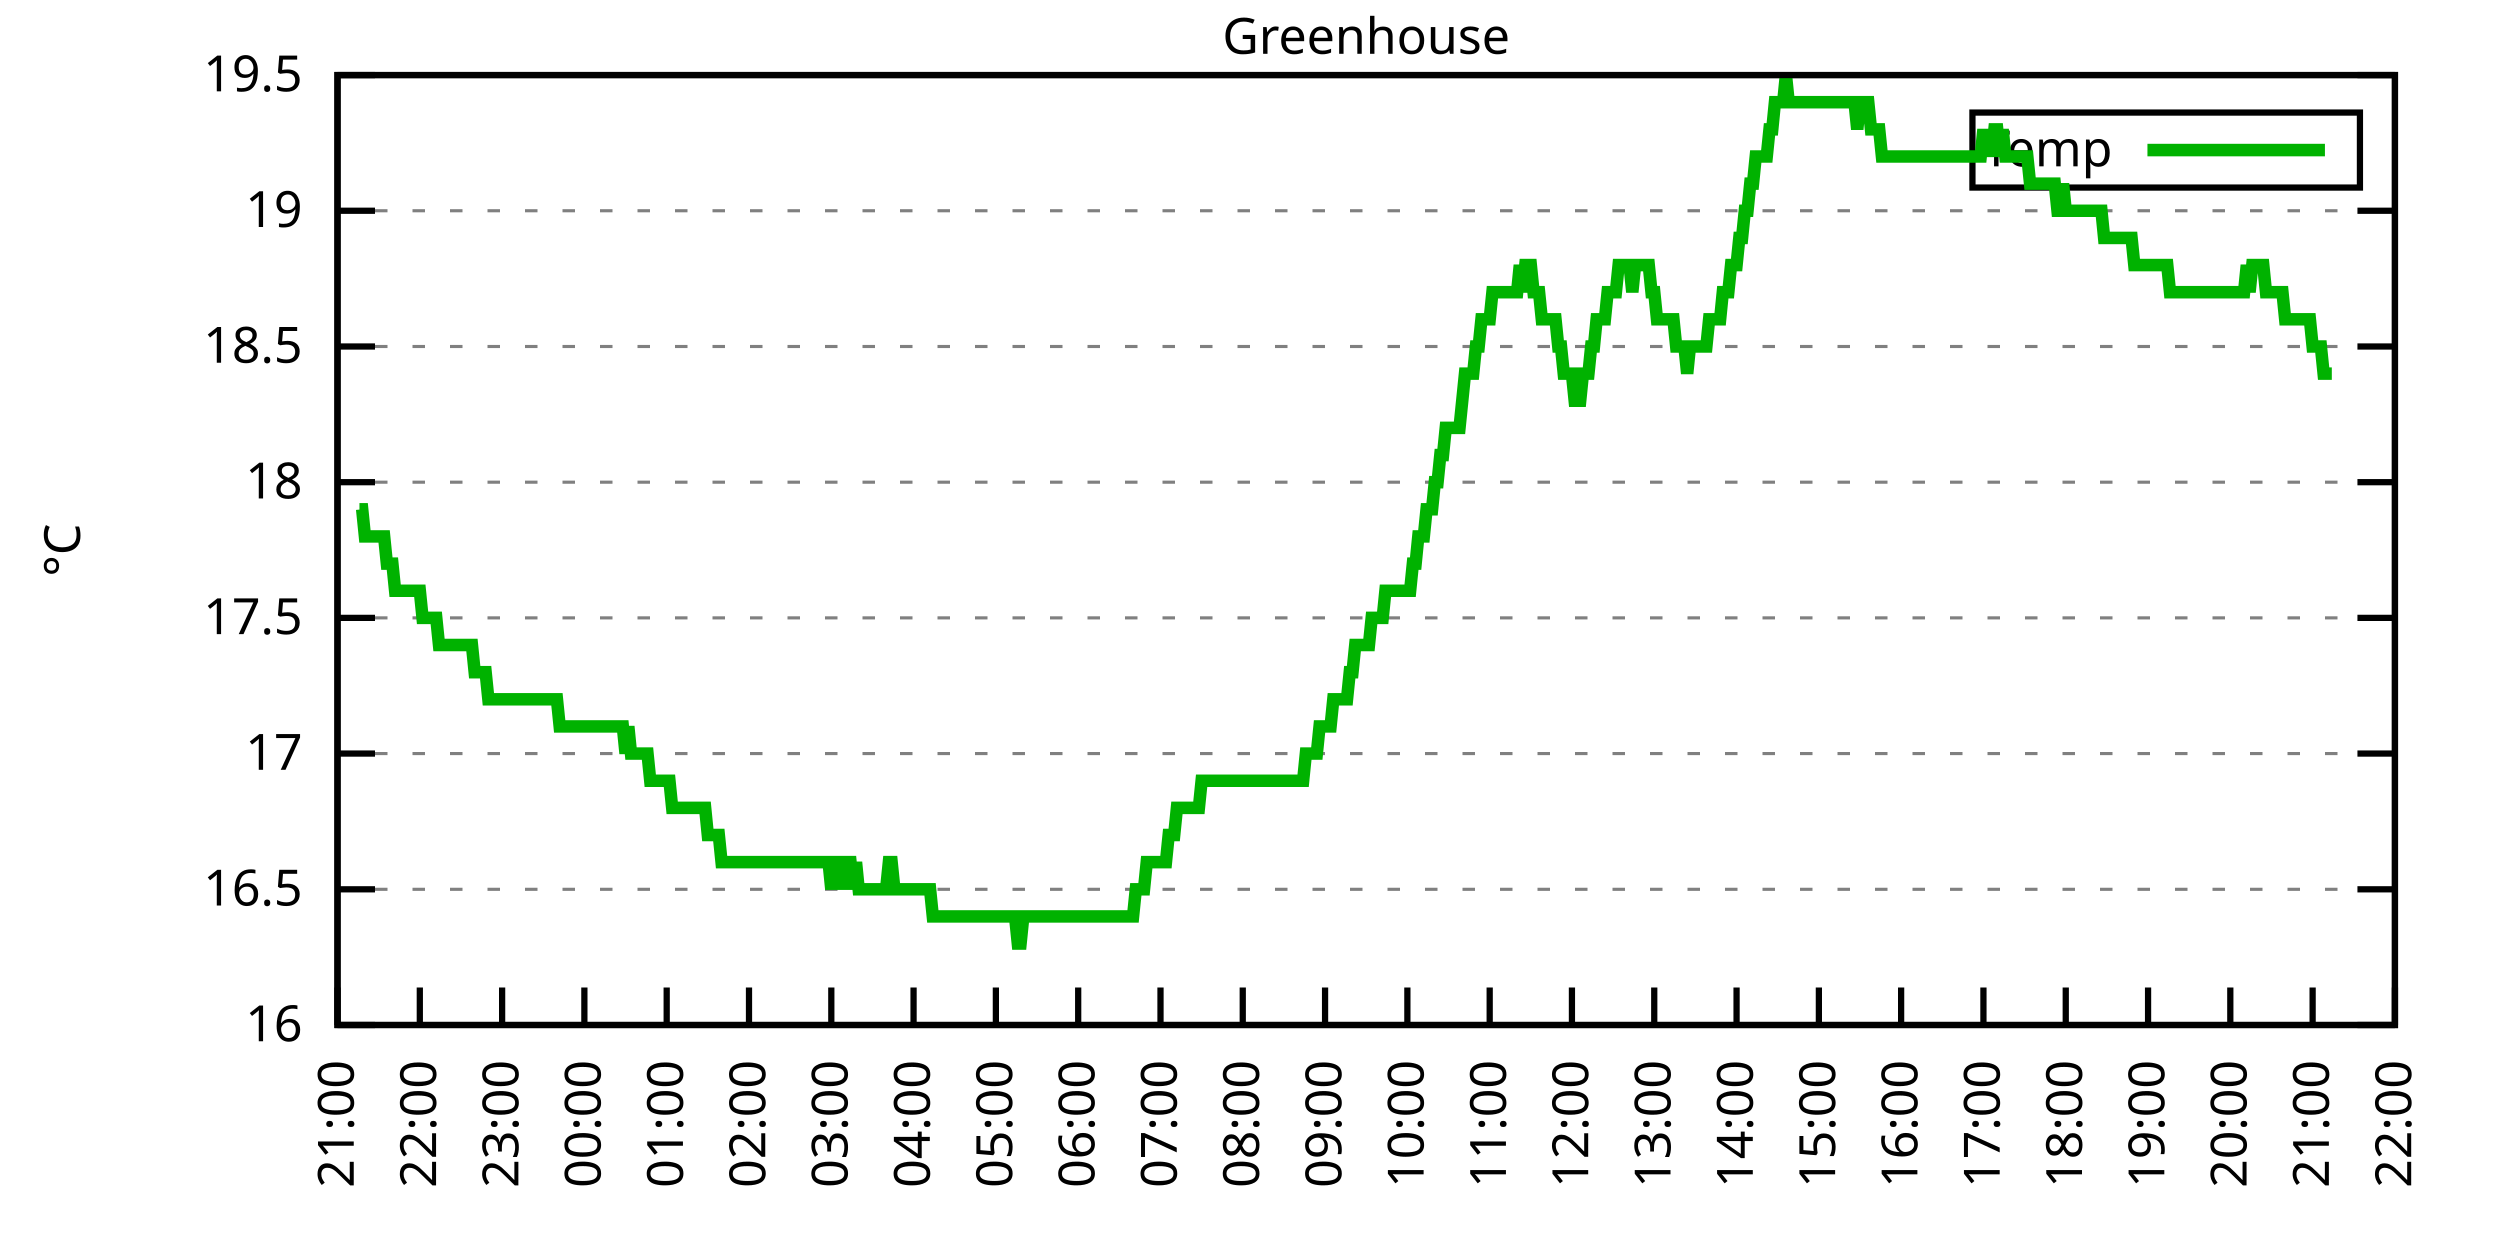
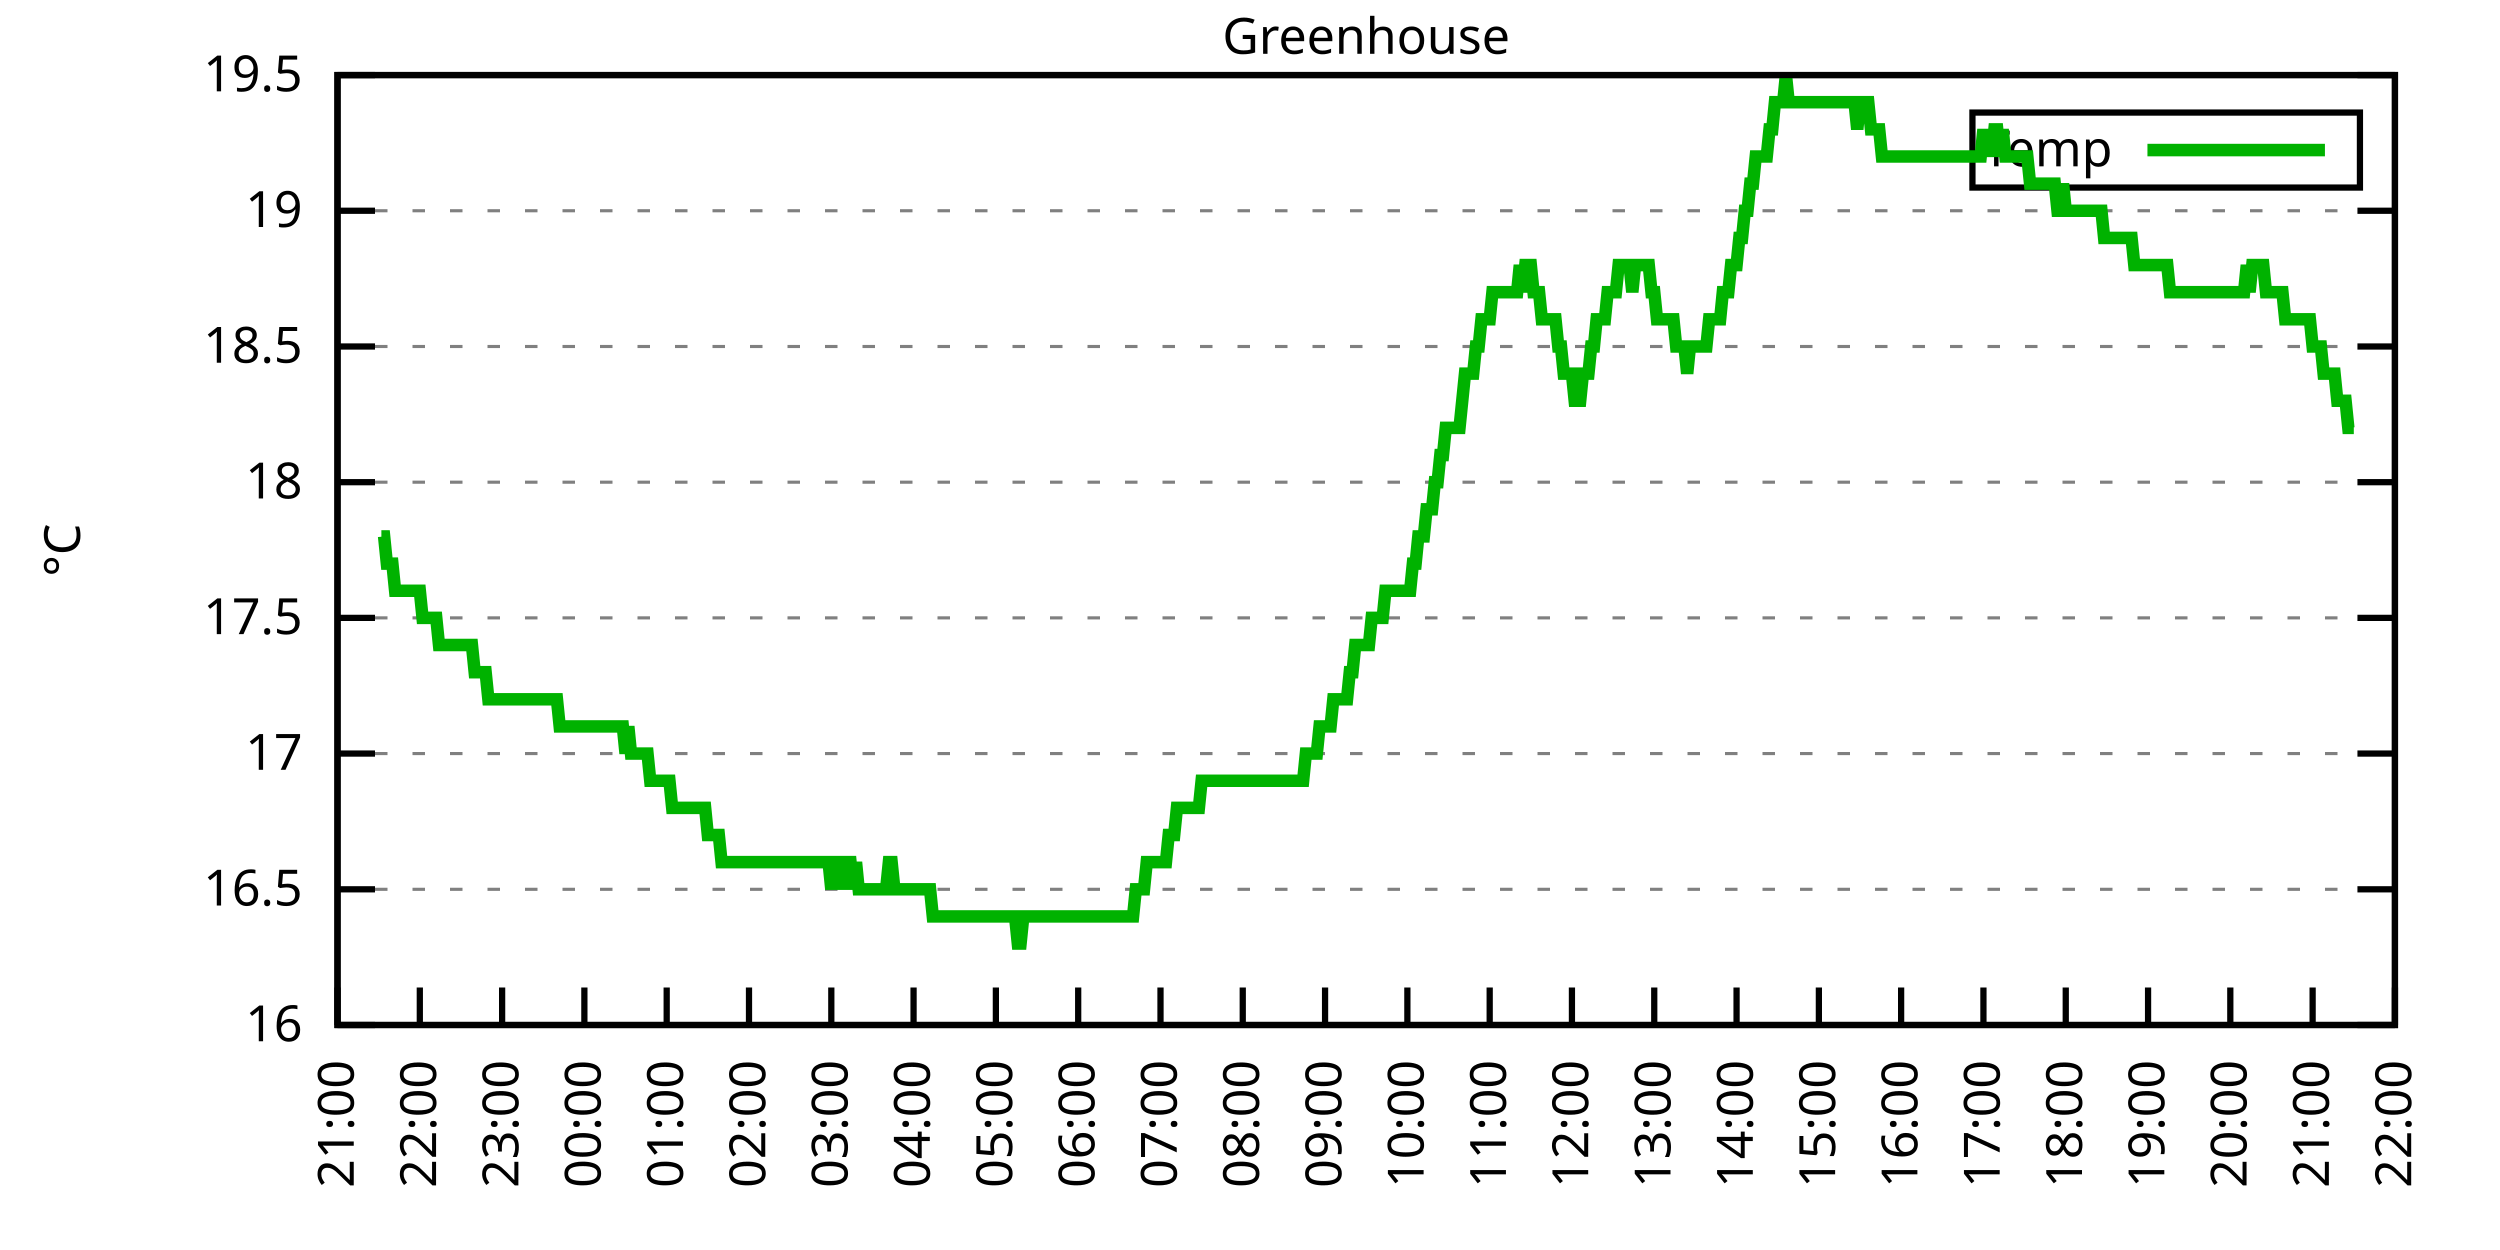
<svg xmlns="http://www.w3.org/2000/svg" xmlns:xlink="http://www.w3.org/1999/xlink" width="400" height="200" viewBox="0 0 400 200">
  <g id="gnuplot_canvas">
    <rect x="0" y="0" width="400" height="200" fill="none" />
    <defs>
      <circle id="gpDot" r="0.5" stroke-width="0.5" stroke="currentColor" />
      <path id="gpPt0" stroke-width="0.333" stroke="currentColor" d="M-1,0 h2 M0,-1 v2" />
      <path id="gpPt1" stroke-width="0.333" stroke="currentColor" d="M-1,-1 L1,1 M1,-1 L-1,1" />
      <path id="gpPt2" stroke-width="0.333" stroke="currentColor" d="M-1,0 L1,0 M0,-1 L0,1 M-1,-1 L1,1 M-1,1 L1,-1" />
      <rect id="gpPt3" stroke-width="0.333" stroke="currentColor" x="-1" y="-1" width="2" height="2" />
      <rect id="gpPt4" stroke-width="0.333" stroke="currentColor" fill="currentColor" x="-1" y="-1" width="2" height="2" />
      <circle id="gpPt5" stroke-width="0.333" stroke="currentColor" cx="0" cy="0" r="1" />
      <use xlink:href="#gpPt5" id="gpPt6" fill="currentColor" stroke="none" />
      <path id="gpPt7" stroke-width="0.333" stroke="currentColor" d="M0,-1.33 L-1.33,0.67 L1.33,0.67 z" />
      <use xlink:href="#gpPt7" id="gpPt8" fill="currentColor" stroke="none" />
      <use xlink:href="#gpPt7" id="gpPt9" stroke="currentColor" transform="rotate(180)" />
      <use xlink:href="#gpPt9" id="gpPt10" fill="currentColor" stroke="none" />
      <use xlink:href="#gpPt3" id="gpPt11" stroke="currentColor" transform="rotate(45)" />
      <use xlink:href="#gpPt11" id="gpPt12" fill="currentColor" stroke="none" />
      <path id="gpPt13" stroke-width="0.333" stroke="currentColor" d="M0,1.330 L1.265,0.411 L0.782,-1.067 L-0.782,-1.076 L-1.265,0.411 z" />
      <use xlink:href="#gpPt13" id="gpPt14" fill="currentColor" stroke="none" />
      <filter id="textbox" filterUnits="objectBoundingBox" x="0" y="0" height="1" width="1">
        <feFlood flood-color="white" flood-opacity="1" result="bgnd" />
        <feComposite in="SourceGraphic" in2="bgnd" operator="atop" />
      </filter>
      <filter id="greybox" filterUnits="objectBoundingBox" x="0" y="0" height="1" width="1">
        <feFlood flood-color="lightgrey" flood-opacity="1" result="grey" />
        <feComposite in="SourceGraphic" in2="grey" operator="atop" />
      </filter>
    </defs>
    <g fill="none" color="white" stroke="currentColor" stroke-width="1.00" stroke-linecap="butt" stroke-linejoin="miter">
</g>
    <g fill="none" color="black" stroke="currentColor" stroke-width="1.00" stroke-linecap="butt" stroke-linejoin="miter">
      <g stroke="none" shape-rendering="crispEdges">
        <polygon fill="rgb(255, 255, 255)" points="54.00,164.00 383.18,164.00 383.18,12.02 54.00,12.02 " />
      </g>
    </g>
    <g fill="none" color="black" stroke="currentColor" stroke-width="1.00" stroke-linecap="butt" stroke-linejoin="miter">
</g>
    <g fill="none" color="black" stroke="black" stroke-width="0.50" stroke-linecap="butt" stroke-linejoin="miter">
</g>
    <g fill="none" color="gray" stroke="currentColor" stroke-width="0.50" stroke-linecap="butt" stroke-linejoin="miter">
      <path stroke="gray" stroke-dasharray="2,4" class="gridline" d="M54.00,164.00 L383.19,164.00  " />
    </g>
    <g fill="none" color="gray" stroke="gray" stroke-width="1.00" stroke-linecap="butt" stroke-linejoin="miter">
</g>
    <g fill="none" color="black" stroke="currentColor" stroke-width="1.00" stroke-linecap="butt" stroke-linejoin="miter">
      <path stroke="black" d="M54.00,164.00 L60.00,164.00 M383.19,164.00 L377.19,164.00  " />
      <g transform="translate(48.40,166.60)" stroke="none" fill="black" font-family="Sans" font-size="8.00" text-anchor="end">
        <text>
          <tspan font-family="Sans"> 16</tspan>
        </text>
      </g>
    </g>
    <g fill="none" color="black" stroke="currentColor" stroke-width="1.00" stroke-linecap="butt" stroke-linejoin="miter">
</g>
    <g fill="none" color="black" stroke="black" stroke-width="0.50" stroke-linecap="butt" stroke-linejoin="miter">
</g>
    <g fill="none" color="gray" stroke="currentColor" stroke-width="0.50" stroke-linecap="butt" stroke-linejoin="miter">
      <path stroke="gray" stroke-dasharray="2,4" class="gridline" d="M54.00,142.29 L383.19,142.29  " />
    </g>
    <g fill="none" color="gray" stroke="gray" stroke-width="1.00" stroke-linecap="butt" stroke-linejoin="miter">
</g>
    <g fill="none" color="black" stroke="currentColor" stroke-width="1.00" stroke-linecap="butt" stroke-linejoin="miter">
      <path stroke="black" d="M54.00,142.29 L60.00,142.29 M383.19,142.29 L377.19,142.29  " />
      <g transform="translate(48.40,144.89)" stroke="none" fill="black" font-family="Sans" font-size="8.00" text-anchor="end">
        <text>
          <tspan font-family="Sans"> 16.5</tspan>
        </text>
      </g>
    </g>
    <g fill="none" color="black" stroke="currentColor" stroke-width="1.00" stroke-linecap="butt" stroke-linejoin="miter">
</g>
    <g fill="none" color="black" stroke="black" stroke-width="0.50" stroke-linecap="butt" stroke-linejoin="miter">
</g>
    <g fill="none" color="gray" stroke="currentColor" stroke-width="0.50" stroke-linecap="butt" stroke-linejoin="miter">
      <path stroke="gray" stroke-dasharray="2,4" class="gridline" d="M54.00,120.57 L383.19,120.57  " />
    </g>
    <g fill="none" color="gray" stroke="gray" stroke-width="1.00" stroke-linecap="butt" stroke-linejoin="miter">
</g>
    <g fill="none" color="black" stroke="currentColor" stroke-width="1.00" stroke-linecap="butt" stroke-linejoin="miter">
      <path stroke="black" d="M54.00,120.57 L60.00,120.57 M383.19,120.57 L377.19,120.57  " />
      <g transform="translate(48.40,123.17)" stroke="none" fill="black" font-family="Sans" font-size="8.00" text-anchor="end">
        <text>
          <tspan font-family="Sans"> 17</tspan>
        </text>
      </g>
    </g>
    <g fill="none" color="black" stroke="currentColor" stroke-width="1.00" stroke-linecap="butt" stroke-linejoin="miter">
</g>
    <g fill="none" color="black" stroke="black" stroke-width="0.50" stroke-linecap="butt" stroke-linejoin="miter">
</g>
    <g fill="none" color="gray" stroke="currentColor" stroke-width="0.50" stroke-linecap="butt" stroke-linejoin="miter">
      <path stroke="gray" stroke-dasharray="2,4" class="gridline" d="M54.00,98.86 L383.19,98.86  " />
    </g>
    <g fill="none" color="gray" stroke="gray" stroke-width="1.00" stroke-linecap="butt" stroke-linejoin="miter">
</g>
    <g fill="none" color="black" stroke="currentColor" stroke-width="1.00" stroke-linecap="butt" stroke-linejoin="miter">
      <path stroke="black" d="M54.00,98.86 L60.00,98.86 M383.19,98.86 L377.19,98.86  " />
      <g transform="translate(48.40,101.46)" stroke="none" fill="black" font-family="Sans" font-size="8.00" text-anchor="end">
        <text>
          <tspan font-family="Sans"> 17.5</tspan>
        </text>
      </g>
    </g>
    <g fill="none" color="black" stroke="currentColor" stroke-width="1.00" stroke-linecap="butt" stroke-linejoin="miter">
</g>
    <g fill="none" color="black" stroke="black" stroke-width="0.50" stroke-linecap="butt" stroke-linejoin="miter">
</g>
    <g fill="none" color="gray" stroke="currentColor" stroke-width="0.50" stroke-linecap="butt" stroke-linejoin="miter">
      <path stroke="gray" stroke-dasharray="2,4" class="gridline" d="M54.00,77.15 L383.19,77.15  " />
    </g>
    <g fill="none" color="gray" stroke="gray" stroke-width="1.00" stroke-linecap="butt" stroke-linejoin="miter">
</g>
    <g fill="none" color="black" stroke="currentColor" stroke-width="1.00" stroke-linecap="butt" stroke-linejoin="miter">
      <path stroke="black" d="M54.00,77.15 L60.00,77.15 M383.19,77.15 L377.19,77.15  " />
      <g transform="translate(48.40,79.75)" stroke="none" fill="black" font-family="Sans" font-size="8.00" text-anchor="end">
        <text>
          <tspan font-family="Sans"> 18</tspan>
        </text>
      </g>
    </g>
    <g fill="none" color="black" stroke="currentColor" stroke-width="1.00" stroke-linecap="butt" stroke-linejoin="miter">
</g>
    <g fill="none" color="black" stroke="black" stroke-width="0.50" stroke-linecap="butt" stroke-linejoin="miter">
</g>
    <g fill="none" color="gray" stroke="currentColor" stroke-width="0.50" stroke-linecap="butt" stroke-linejoin="miter">
      <path stroke="gray" stroke-dasharray="2,4" class="gridline" d="M54.00,55.44 L383.19,55.44  " />
    </g>
    <g fill="none" color="gray" stroke="gray" stroke-width="1.00" stroke-linecap="butt" stroke-linejoin="miter">
</g>
    <g fill="none" color="black" stroke="currentColor" stroke-width="1.00" stroke-linecap="butt" stroke-linejoin="miter">
      <path stroke="black" d="M54.00,55.44 L60.00,55.44 M383.19,55.44 L377.19,55.44  " />
      <g transform="translate(48.40,58.04)" stroke="none" fill="black" font-family="Sans" font-size="8.00" text-anchor="end">
        <text>
          <tspan font-family="Sans"> 18.5</tspan>
        </text>
      </g>
    </g>
    <g fill="none" color="black" stroke="currentColor" stroke-width="1.00" stroke-linecap="butt" stroke-linejoin="miter">
</g>
    <g fill="none" color="black" stroke="black" stroke-width="0.50" stroke-linecap="butt" stroke-linejoin="miter">
</g>
    <g fill="none" color="gray" stroke="currentColor" stroke-width="0.50" stroke-linecap="butt" stroke-linejoin="miter">
      <path stroke="gray" stroke-dasharray="2,4" class="gridline" d="M54.00,33.72 L383.19,33.72  " />
    </g>
    <g fill="none" color="gray" stroke="gray" stroke-width="1.00" stroke-linecap="butt" stroke-linejoin="miter">
</g>
    <g fill="none" color="black" stroke="currentColor" stroke-width="1.00" stroke-linecap="butt" stroke-linejoin="miter">
      <path stroke="black" d="M54.00,33.72 L60.00,33.72 M383.19,33.72 L377.19,33.72  " />
      <g transform="translate(48.40,36.32)" stroke="none" fill="black" font-family="Sans" font-size="8.00" text-anchor="end">
        <text>
          <tspan font-family="Sans"> 19</tspan>
        </text>
      </g>
    </g>
    <g fill="none" color="black" stroke="currentColor" stroke-width="1.00" stroke-linecap="butt" stroke-linejoin="miter">
</g>
    <g fill="none" color="black" stroke="black" stroke-width="0.50" stroke-linecap="butt" stroke-linejoin="miter">
</g>
    <g fill="none" color="gray" stroke="currentColor" stroke-width="0.50" stroke-linecap="butt" stroke-linejoin="miter">
      <path stroke="gray" stroke-dasharray="2,4" class="gridline" d="M54.00,12.01 L383.19,12.01  " />
    </g>
    <g fill="none" color="gray" stroke="gray" stroke-width="1.00" stroke-linecap="butt" stroke-linejoin="miter">
</g>
    <g fill="none" color="black" stroke="currentColor" stroke-width="1.00" stroke-linecap="butt" stroke-linejoin="miter">
      <path stroke="black" d="M54.00,12.01 L60.00,12.01 M383.19,12.01 L377.19,12.01  " />
      <g transform="translate(48.40,14.61)" stroke="none" fill="black" font-family="Sans" font-size="8.00" text-anchor="end">
        <text>
          <tspan font-family="Sans"> 19.5</tspan>
        </text>
      </g>
    </g>
    <g fill="none" color="black" stroke="currentColor" stroke-width="1.00" stroke-linecap="butt" stroke-linejoin="miter">
      <path stroke="black" d="M54.00,164.00 L54.00,158.00  " />
      <g transform="translate(56.60,169.60) rotate(270.00)" stroke="none" fill="black" font-family="Sans" font-size="8.00" text-anchor="end">
        <text>
          <tspan font-family="Sans">21:00</tspan>
        </text>
      </g>
    </g>
    <g fill="none" color="black" stroke="currentColor" stroke-width="1.00" stroke-linecap="butt" stroke-linejoin="miter">
      <path stroke="black" d="M67.17,164.00 L67.17,158.00  " />
      <g transform="translate(69.77,169.60) rotate(270.00)" stroke="none" fill="black" font-family="Sans" font-size="8.00" text-anchor="end">
        <text>
          <tspan font-family="Sans">22:00</tspan>
        </text>
      </g>
    </g>
    <g fill="none" color="black" stroke="currentColor" stroke-width="1.00" stroke-linecap="butt" stroke-linejoin="miter">
      <path stroke="black" d="M80.34,164.00 L80.34,158.00  " />
      <g transform="translate(82.94,169.60) rotate(270.00)" stroke="none" fill="black" font-family="Sans" font-size="8.00" text-anchor="end">
        <text>
          <tspan font-family="Sans">23:00</tspan>
        </text>
      </g>
    </g>
    <g fill="none" color="black" stroke="currentColor" stroke-width="1.00" stroke-linecap="butt" stroke-linejoin="miter">
      <path stroke="black" d="M93.50,164.00 L93.50,158.00  " />
      <g transform="translate(96.10,169.60) rotate(270.00)" stroke="none" fill="black" font-family="Sans" font-size="8.00" text-anchor="end">
        <text>
          <tspan font-family="Sans">00:00</tspan>
        </text>
      </g>
    </g>
    <g fill="none" color="black" stroke="currentColor" stroke-width="1.00" stroke-linecap="butt" stroke-linejoin="miter">
      <path stroke="black" d="M106.67,164.00 L106.67,158.00  " />
      <g transform="translate(109.27,169.60) rotate(270.00)" stroke="none" fill="black" font-family="Sans" font-size="8.00" text-anchor="end">
        <text>
          <tspan font-family="Sans">01:00</tspan>
        </text>
      </g>
    </g>
    <g fill="none" color="black" stroke="currentColor" stroke-width="1.00" stroke-linecap="butt" stroke-linejoin="miter">
      <path stroke="black" d="M119.84,164.00 L119.84,158.00  " />
      <g transform="translate(122.44,169.60) rotate(270.00)" stroke="none" fill="black" font-family="Sans" font-size="8.00" text-anchor="end">
        <text>
          <tspan font-family="Sans">02:00</tspan>
        </text>
      </g>
    </g>
    <g fill="none" color="black" stroke="currentColor" stroke-width="1.00" stroke-linecap="butt" stroke-linejoin="miter">
      <path stroke="black" d="M133.01,164.00 L133.01,158.00  " />
      <g transform="translate(135.61,169.60) rotate(270.00)" stroke="none" fill="black" font-family="Sans" font-size="8.00" text-anchor="end">
        <text>
          <tspan font-family="Sans">03:00</tspan>
        </text>
      </g>
    </g>
    <g fill="none" color="black" stroke="currentColor" stroke-width="1.00" stroke-linecap="butt" stroke-linejoin="miter">
      <path stroke="black" d="M146.17,164.00 L146.17,158.00  " />
      <g transform="translate(148.77,169.60) rotate(270.00)" stroke="none" fill="black" font-family="Sans" font-size="8.00" text-anchor="end">
        <text>
          <tspan font-family="Sans">04:00</tspan>
        </text>
      </g>
    </g>
    <g fill="none" color="black" stroke="currentColor" stroke-width="1.00" stroke-linecap="butt" stroke-linejoin="miter">
      <path stroke="black" d="M159.34,164.00 L159.34,158.00  " />
      <g transform="translate(161.94,169.60) rotate(270.00)" stroke="none" fill="black" font-family="Sans" font-size="8.00" text-anchor="end">
        <text>
          <tspan font-family="Sans">05:00</tspan>
        </text>
      </g>
    </g>
    <g fill="none" color="black" stroke="currentColor" stroke-width="1.00" stroke-linecap="butt" stroke-linejoin="miter">
      <path stroke="black" d="M172.51,164.00 L172.51,158.00  " />
      <g transform="translate(175.11,169.60) rotate(270.00)" stroke="none" fill="black" font-family="Sans" font-size="8.00" text-anchor="end">
        <text>
          <tspan font-family="Sans">06:00</tspan>
        </text>
      </g>
    </g>
    <g fill="none" color="black" stroke="currentColor" stroke-width="1.00" stroke-linecap="butt" stroke-linejoin="miter">
      <path stroke="black" d="M185.68,164.00 L185.68,158.00  " />
      <g transform="translate(188.28,169.60) rotate(270.00)" stroke="none" fill="black" font-family="Sans" font-size="8.00" text-anchor="end">
        <text>
          <tspan font-family="Sans">07:00</tspan>
        </text>
      </g>
    </g>
    <g fill="none" color="black" stroke="currentColor" stroke-width="1.00" stroke-linecap="butt" stroke-linejoin="miter">
      <path stroke="black" d="M198.84,164.00 L198.84,158.00  " />
      <g transform="translate(201.44,169.60) rotate(270.00)" stroke="none" fill="black" font-family="Sans" font-size="8.00" text-anchor="end">
        <text>
          <tspan font-family="Sans">08:00</tspan>
        </text>
      </g>
    </g>
    <g fill="none" color="black" stroke="currentColor" stroke-width="1.00" stroke-linecap="butt" stroke-linejoin="miter">
      <path stroke="black" d="M212.01,164.00 L212.01,158.00  " />
      <g transform="translate(214.61,169.60) rotate(270.00)" stroke="none" fill="black" font-family="Sans" font-size="8.00" text-anchor="end">
        <text>
          <tspan font-family="Sans">09:00</tspan>
        </text>
      </g>
    </g>
    <g fill="none" color="black" stroke="currentColor" stroke-width="1.00" stroke-linecap="butt" stroke-linejoin="miter">
      <path stroke="black" d="M225.18,164.00 L225.18,158.00  " />
      <g transform="translate(227.78,169.60) rotate(270.00)" stroke="none" fill="black" font-family="Sans" font-size="8.00" text-anchor="end">
        <text>
          <tspan font-family="Sans">10:00</tspan>
        </text>
      </g>
    </g>
    <g fill="none" color="black" stroke="currentColor" stroke-width="1.00" stroke-linecap="butt" stroke-linejoin="miter">
      <path stroke="black" d="M238.35,164.00 L238.35,158.00  " />
      <g transform="translate(240.95,169.60) rotate(270.00)" stroke="none" fill="black" font-family="Sans" font-size="8.00" text-anchor="end">
        <text>
          <tspan font-family="Sans">11:00</tspan>
        </text>
      </g>
    </g>
    <g fill="none" color="black" stroke="currentColor" stroke-width="1.00" stroke-linecap="butt" stroke-linejoin="miter">
      <path stroke="black" d="M251.51,164.00 L251.51,158.00  " />
      <g transform="translate(254.11,169.60) rotate(270.00)" stroke="none" fill="black" font-family="Sans" font-size="8.00" text-anchor="end">
        <text>
          <tspan font-family="Sans">12:00</tspan>
        </text>
      </g>
    </g>
    <g fill="none" color="black" stroke="currentColor" stroke-width="1.00" stroke-linecap="butt" stroke-linejoin="miter">
      <path stroke="black" d="M264.68,164.00 L264.68,158.00  " />
      <g transform="translate(267.28,169.60) rotate(270.00)" stroke="none" fill="black" font-family="Sans" font-size="8.00" text-anchor="end">
        <text>
          <tspan font-family="Sans">13:00</tspan>
        </text>
      </g>
    </g>
    <g fill="none" color="black" stroke="currentColor" stroke-width="1.00" stroke-linecap="butt" stroke-linejoin="miter">
      <path stroke="black" d="M277.85,164.00 L277.85,158.00  " />
      <g transform="translate(280.45,169.60) rotate(270.00)" stroke="none" fill="black" font-family="Sans" font-size="8.00" text-anchor="end">
        <text>
          <tspan font-family="Sans">14:00</tspan>
        </text>
      </g>
    </g>
    <g fill="none" color="black" stroke="currentColor" stroke-width="1.00" stroke-linecap="butt" stroke-linejoin="miter">
      <path stroke="black" d="M291.02,164.00 L291.02,158.00  " />
      <g transform="translate(293.62,169.60) rotate(270.00)" stroke="none" fill="black" font-family="Sans" font-size="8.00" text-anchor="end">
        <text>
          <tspan font-family="Sans">15:00</tspan>
        </text>
      </g>
    </g>
    <g fill="none" color="black" stroke="currentColor" stroke-width="1.00" stroke-linecap="butt" stroke-linejoin="miter">
      <path stroke="black" d="M304.18,164.00 L304.18,158.00  " />
      <g transform="translate(306.78,169.60) rotate(270.00)" stroke="none" fill="black" font-family="Sans" font-size="8.00" text-anchor="end">
        <text>
          <tspan font-family="Sans">16:00</tspan>
        </text>
      </g>
    </g>
    <g fill="none" color="black" stroke="currentColor" stroke-width="1.00" stroke-linecap="butt" stroke-linejoin="miter">
      <path stroke="black" d="M317.35,164.00 L317.35,158.00  " />
      <g transform="translate(319.95,169.60) rotate(270.00)" stroke="none" fill="black" font-family="Sans" font-size="8.00" text-anchor="end">
        <text>
          <tspan font-family="Sans">17:00</tspan>
        </text>
      </g>
    </g>
    <g fill="none" color="black" stroke="currentColor" stroke-width="1.00" stroke-linecap="butt" stroke-linejoin="miter">
      <path stroke="black" d="M330.52,164.00 L330.52,158.00  " />
      <g transform="translate(333.12,169.60) rotate(270.00)" stroke="none" fill="black" font-family="Sans" font-size="8.00" text-anchor="end">
        <text>
          <tspan font-family="Sans">18:00</tspan>
        </text>
      </g>
    </g>
    <g fill="none" color="black" stroke="currentColor" stroke-width="1.00" stroke-linecap="butt" stroke-linejoin="miter">
      <path stroke="black" d="M343.69,164.00 L343.69,158.00  " />
      <g transform="translate(346.29,169.60) rotate(270.00)" stroke="none" fill="black" font-family="Sans" font-size="8.00" text-anchor="end">
        <text>
          <tspan font-family="Sans">19:00</tspan>
        </text>
      </g>
    </g>
    <g fill="none" color="black" stroke="currentColor" stroke-width="1.00" stroke-linecap="butt" stroke-linejoin="miter">
      <path stroke="black" d="M356.85,164.00 L356.85,158.00  " />
      <g transform="translate(359.45,169.60) rotate(270.00)" stroke="none" fill="black" font-family="Sans" font-size="8.00" text-anchor="end">
        <text>
          <tspan font-family="Sans">20:00</tspan>
        </text>
      </g>
    </g>
    <g fill="none" color="black" stroke="currentColor" stroke-width="1.00" stroke-linecap="butt" stroke-linejoin="miter">
      <path stroke="black" d="M370.02,164.00 L370.02,158.00  " />
      <g transform="translate(372.62,169.60) rotate(270.00)" stroke="none" fill="black" font-family="Sans" font-size="8.00" text-anchor="end">
        <text>
          <tspan font-family="Sans">21:00</tspan>
        </text>
      </g>
    </g>
    <g fill="none" color="black" stroke="currentColor" stroke-width="1.00" stroke-linecap="butt" stroke-linejoin="miter">
      <path stroke="black" d="M383.19,164.00 L383.19,158.00  " />
      <g transform="translate(385.79,169.60) rotate(270.00)" stroke="none" fill="black" font-family="Sans" font-size="8.00" text-anchor="end">
        <text>
          <tspan font-family="Sans">22:00</tspan>
        </text>
      </g>
    </g>
    <g fill="none" color="black" stroke="currentColor" stroke-width="1.00" stroke-linecap="butt" stroke-linejoin="miter">
</g>
    <g fill="none" color="black" stroke="currentColor" stroke-width="1.00" stroke-linecap="butt" stroke-linejoin="miter">
      <path stroke="black" d="M54.00,12.01 L54.00,164.00 L383.19,164.00 L383.19,12.01 L54.00,12.01 Z  " />
    </g>
    <g fill="none" color="black" stroke="currentColor" stroke-width="1.00" stroke-linecap="butt" stroke-linejoin="miter">
</g>
    <g fill="none" color="black" stroke="currentColor" stroke-width="1.00" stroke-linecap="butt" stroke-linejoin="miter">
      <path stroke="black" d="M315.59,30.01 L315.59,18.01 L377.59,18.01 L377.59,30.01 L315.59,30.01 Z  " />
    </g>
    <g id="Greenhouse_plot_1">
      <g fill="none" color="white" stroke="black" stroke-width="2.00" stroke-linecap="butt" stroke-linejoin="miter">
</g>
      <g fill="none" color="black" stroke="currentColor" stroke-width="2.00" stroke-linecap="butt" stroke-linejoin="miter">
        <g transform="translate(337.99,26.61)" stroke="none" fill="black" font-family="Sans" font-size="8.00" text-anchor="end">
          <text>
            <tspan font-family="Sans">Temp</tspan>
          </text>
        </g>
      </g>
      <g fill="none" color="black" stroke="currentColor" stroke-width="2.00" stroke-linecap="butt" stroke-linejoin="miter">
-         <path stroke="rgb(  0, 178,   0)" d="M343.59,24.01 L371.99,24.01 M57.51,81.49 L57.95,81.49 L58.39,85.83 L58.83,85.83 L59.27,85.83 L59.71,85.83   L60.14,85.83 L60.58,85.83 L61.02,85.83 L61.46,85.83 L61.90,90.18 L62.34,90.18 L62.78,90.18 L63.22,94.52   L63.66,94.52 L64.10,94.52 L64.53,94.52 L64.97,94.52 L65.41,94.52 L65.85,94.52 L66.29,94.52 L66.73,94.52   L67.17,94.52 L67.61,98.86 L68.05,98.86 L68.48,98.86 L68.92,98.86 L69.36,98.86 L69.80,98.86 L70.24,103.20   L70.68,103.20 L71.12,103.20 L71.56,103.20 L72.00,103.20 L72.43,103.20 L72.87,103.20 L73.31,103.20 L73.75,103.20   L74.19,103.20 L74.63,103.20 L75.07,103.20 L75.51,103.20 L75.95,107.55 L76.38,107.55 L76.82,107.55 L77.26,107.55   L77.70,107.55 L78.14,111.89 L78.58,111.89 L79.02,111.89 L79.46,111.89 L79.90,111.89 L80.34,111.89 L80.77,111.89   L81.21,111.89 L81.65,111.89 L82.09,111.89 L82.53,111.89 L82.97,111.89 L83.41,111.89 L83.85,111.89 L84.29,111.89   L84.72,111.89 L85.16,111.89 L85.60,111.89 L86.04,111.89 L86.48,111.89 L86.92,111.89 L87.36,111.89 L87.80,111.89   L88.24,111.89 L88.67,111.89 L89.11,111.89 L89.55,116.23 L89.99,116.23 L90.43,116.23 L90.87,116.23 L91.31,116.23   L91.75,116.23 L92.19,116.23 L92.62,116.23 L93.06,116.23 L93.50,116.23 L93.94,116.23 L94.38,116.23 L94.82,116.23   L95.26,116.23 L95.70,116.23 L96.14,116.23 L96.58,116.23 L97.01,116.23 L97.45,116.23 L97.89,116.23 L98.33,116.23   L98.77,116.23 L99.21,116.23 L99.65,116.23 L100.09,120.57 L100.53,116.23 L100.96,120.57 L101.40,120.57 L101.84,120.57   L102.28,120.57 L102.72,120.57 L103.16,120.57 L103.60,120.57 L104.04,124.92 L104.48,124.92 L104.91,124.92 L105.35,124.92   L105.79,124.92 L106.23,124.92 L106.67,124.92 L107.11,124.92 L107.55,129.26 L107.99,129.26 L108.43,129.26 L108.87,129.26   L109.30,129.26 L109.74,129.26 L110.18,129.26 L110.62,129.26 L111.06,129.26 L111.50,129.26 L111.94,129.26 L112.38,129.26   L112.82,129.26 L113.25,133.60 L113.69,133.60 L114.13,133.60 L114.57,133.60 L115.01,133.60 L115.45,137.94 L115.89,137.94   L116.33,137.94 L116.77,137.94 L117.20,137.94 L117.64,137.94 L118.08,137.94 L118.52,137.94 L118.96,137.94 L119.40,137.94   L119.84,137.94 L120.28,137.94 L120.72,137.94 L121.15,137.94 L121.59,137.94 L122.03,137.94 L122.47,137.94 L122.91,137.94   L123.35,137.94 L123.79,137.94 L124.23,137.94 L124.67,137.94 L125.11,137.94 L125.54,137.94 L125.98,137.94 L126.42,137.94   L126.86,137.94 L127.30,137.94 L127.74,137.94 L128.18,137.94 L128.62,137.94 L129.06,137.94 L129.49,137.94 L129.93,137.94   L130.37,137.94 L130.81,137.94 L131.25,137.94 L131.69,137.94 L132.13,137.94 L132.57,137.94 L133.01,142.29 L133.44,137.94   L133.88,137.94 L134.32,142.29 L134.76,137.94 L135.20,142.29 L135.64,137.94 L136.08,137.94 L136.52,142.29 L136.96,137.94   L137.39,142.29 L137.83,142.29 L138.27,142.29 L138.71,142.29 L139.15,142.29 L139.59,142.29 L140.03,142.29 L140.47,142.29   L140.91,142.29 L141.35,142.29 L141.78,142.29 L142.22,137.94 L142.66,137.94 L143.10,142.29 L143.54,142.29 L143.98,142.29   L144.42,142.29 L144.86,142.29 L145.30,142.29 L145.73,142.29 L146.17,142.29 L146.61,142.29 L147.05,142.29 L147.49,142.29   L147.93,142.29 L148.37,142.29 L148.81,142.29 L149.25,146.63 L149.68,146.63 L150.12,146.63 L150.56,146.63 L151.00,146.63   L151.44,146.63 L151.88,146.63 L152.32,146.63 L152.76,146.63 L153.20,146.63 L153.63,146.63 L154.07,146.63 L154.51,146.63   L154.95,146.63 L155.39,146.63 L155.83,146.63 L156.27,146.63 L156.71,146.63 L157.15,146.63 L157.59,146.63 L158.02,146.63   L158.46,146.63 L158.90,146.63 L159.34,146.63 L159.78,146.63 L160.22,146.63 L160.66,146.63 L161.10,146.63 L161.54,146.63   L161.97,146.63 L162.41,146.63 L162.85,150.97 L163.29,150.97 L163.73,146.63 L164.17,146.63 L164.61,146.63 L165.05,146.63   L165.49,146.63 L165.92,146.63 L166.36,146.63 L166.80,146.63 L167.24,146.63 L167.68,146.63 L168.12,146.63 L168.56,146.63   L169.00,146.63 L169.44,146.63 L169.87,146.63 L170.31,146.63 L170.75,146.63 L171.19,146.63 L171.63,146.63 L172.07,146.63   L172.51,146.63 L172.95,146.63 L173.39,146.63 L173.83,146.63 L174.26,146.63 L174.70,146.63 L175.14,146.63 L175.58,146.63   L176.02,146.63 L176.46,146.63 L176.90,146.63 L177.34,146.63 L177.78,146.63 L178.21,146.63 L178.65,146.63 L179.09,146.63   L179.53,146.63 L179.97,146.63 L180.41,146.63 L180.85,146.63 L181.29,146.63 L181.73,142.29 L182.16,142.29 L182.60,142.29   L183.04,142.29 L183.48,137.94 L183.92,137.94 L184.36,137.94 L184.80,137.94 L185.24,137.94 L185.68,137.94 L186.11,137.94   L186.55,137.94 L186.99,133.60 L187.43,133.60 L187.87,133.60 L188.31,129.26 L188.75,129.26 L189.19,129.26 L189.63,129.26   L190.07,129.26 L190.50,129.26 L190.94,129.26 L191.38,129.26 L191.82,129.26 L192.26,124.92 L192.70,124.92 L193.14,124.92   L193.58,124.92 L194.02,124.92 L194.45,124.92 L194.89,124.92 L195.33,124.92 L195.77,124.92 L196.21,124.92 L196.65,124.92   L197.09,124.92 L197.53,124.92 L197.97,124.92 L198.40,124.92 L198.84,124.92 L199.28,124.92 L199.72,124.92 L200.16,124.92   L200.60,124.92 L201.04,124.92 L201.48,124.92 L201.92,124.92 L202.35,124.92 L202.79,124.92 L203.23,124.92 L203.67,124.92   L204.11,124.92 L204.55,124.92 L204.99,124.92 L205.43,124.92 L205.87,124.92 L206.31,124.92 L206.74,124.92 L207.18,124.92   L207.62,124.92 L208.06,124.92 L208.50,124.92 L208.94,120.57 L209.38,120.57 L209.82,120.57 L210.26,120.57 L210.69,120.57   L211.13,116.23 L211.57,116.23 L212.01,116.23 L212.45,116.23 L212.89,116.23 L213.33,111.89 L213.77,111.89 L214.21,111.89   L214.64,111.89 L215.08,111.89 L215.52,111.89 L215.96,107.55 L216.40,107.55 L216.84,103.20 L217.28,103.20 L217.72,103.20   L218.16,103.20 L218.60,103.20 L219.03,103.20 L219.47,98.86 L219.91,98.86 L220.35,98.86 L220.79,98.86 L221.23,98.86   L221.67,94.52 L222.11,94.52 L222.55,94.52 L222.98,94.52 L223.42,94.52 L223.86,94.52 L224.30,94.52 L224.74,94.52   L225.18,94.52 L225.62,94.52 L226.06,90.18 L226.50,90.18 L226.93,85.83 L227.37,85.83 L227.81,85.83 L228.25,81.49   L228.69,81.49 L229.13,81.49 L229.57,77.15 L230.01,77.15 L230.45,72.81 L230.88,72.81 L231.32,68.46 L231.76,68.46   L232.20,68.46 L232.64,68.46 L233.08,68.46 L233.52,68.46 L233.96,64.12 L234.40,59.78 L234.84,59.78 L235.27,59.78   L235.71,59.78 L236.15,55.44 L236.59,55.44 L237.03,51.09 L237.47,51.09 L237.91,51.09 L238.35,51.09 L238.79,46.75   L239.22,46.75 L239.66,46.75 L240.10,46.75 L240.54,46.75 L240.98,46.75 L241.42,46.75 L241.86,46.75 L242.30,46.75   L242.74,46.75 L243.17,42.41 L243.61,46.75 L244.05,42.41 L244.49,42.41 L244.93,42.41 L245.37,46.75 L245.81,46.75   L246.25,46.75 L246.69,51.09 L247.12,51.09 L247.56,51.09 L248.00,51.09 L248.44,51.09 L248.88,51.09 L249.32,55.44   L249.76,55.44 L250.20,59.78 L250.64,59.78 L251.08,59.78 L251.51,59.78 L251.95,64.12 L252.39,64.12 L252.83,64.12   L253.27,59.78 L253.71,59.78 L254.15,59.78 L254.59,55.44 L255.03,55.44 L255.46,51.09 L255.90,51.09 L256.34,51.09   L256.78,51.09 L257.22,46.75 L257.66,46.75 L258.10,46.75 L258.54,46.75 L258.98,42.41 L259.41,42.41 L259.85,42.41   L260.29,42.41 L260.73,42.41 L261.17,46.75 L261.61,42.41 L262.05,42.41 L262.49,42.41 L262.93,42.41 L263.36,42.41   L263.80,42.41 L264.24,46.75 L264.68,46.75 L265.12,51.09 L265.56,51.09 L266.00,51.09 L266.44,51.09 L266.88,51.09   L267.32,51.09 L267.75,51.09 L268.19,55.44 L268.63,55.44 L269.07,55.44 L269.51,55.44 L269.95,59.78 L270.39,55.44   L270.83,55.44 L271.27,55.44 L271.70,55.44 L272.14,55.44 L272.58,55.44 L273.02,55.44 L273.46,51.09 L273.90,51.09   L274.34,51.09 L274.78,51.09 L275.22,51.09 L275.65,46.75 L276.09,46.75 L276.53,46.75 L276.97,42.41 L277.41,42.41   L277.85,42.41 L278.29,38.07 L278.73,38.07 L279.17,33.72 L279.60,33.72 L280.04,29.38 L280.48,29.38 L280.92,25.04   L281.36,25.04 L281.80,25.04 L282.24,25.04 L282.68,25.04 L283.12,20.70 L283.56,20.70 L283.99,16.35 L284.43,16.35   L284.87,16.35 L285.31,16.35 L285.75,12.01 L286.19,16.35 L286.63,16.35 L287.07,16.35 L287.51,16.35 L287.94,16.35   L288.38,16.35 L288.82,16.35 L289.26,16.35 L289.70,16.35 L290.14,16.35 L290.58,16.35 L291.02,16.35 L291.46,16.35   L291.89,16.35 L292.33,16.35 L292.77,16.35 L293.21,16.35 L293.65,16.35 L294.09,16.35 L294.53,16.35 L294.97,16.35   L295.41,16.35 L295.84,16.35 L296.28,16.35 L296.72,16.35 L297.16,20.70 L297.60,16.35 L298.04,16.35 L298.48,16.35   L298.92,16.35 L299.36,20.70 L299.80,20.70 L300.23,20.70 L300.67,20.70 L301.11,25.04 L301.55,25.04 L301.99,25.04   L302.43,25.04 L302.87,25.04 L303.31,25.04 L303.75,25.04 L304.18,25.04 L304.62,25.04 L305.06,25.04 L305.50,25.04   L305.94,25.04 L306.38,25.04 L306.82,25.04 L307.26,25.04 L307.70,25.04 L308.13,25.04 L308.57,25.04 L309.01,25.04   L309.45,25.04 L309.89,25.04 L310.33,25.04 L310.77,25.04 L311.21,25.04 L311.65,25.04 L312.08,25.04 L312.52,25.04   L312.96,25.04 L313.40,25.04 L313.84,25.04 L314.28,25.04 L314.72,25.04 L315.16,25.04 L315.60,25.04 L316.04,25.04   L316.47,25.04 L316.91,25.04 L317.35,20.70 L317.79,25.04 L318.23,20.70 L318.67,25.04 L319.11,20.70 L319.55,20.70   L319.99,25.04 L320.42,20.70 L320.86,25.04 L321.30,25.04 L321.74,25.04 L322.18,25.04 L322.62,25.04 L323.06,25.04   L323.50,25.04 L323.94,25.04 L324.37,25.04 L324.81,29.38 L325.25,29.38 L325.69,29.38 L326.13,29.38 L326.57,29.38   L327.01,29.38 L327.45,29.38 L327.89,29.38 L328.33,29.38 L328.76,29.38 L329.20,33.72 L329.64,33.72 L330.08,29.38   L330.52,33.72 L330.96,33.72 L331.40,33.72 L331.84,33.72 L332.28,33.72 L332.71,33.72 L333.15,33.72 L333.59,33.72   L334.03,33.72 L334.47,33.72 L334.91,33.72 L335.35,33.72 L335.79,33.72 L336.23,33.72 L336.66,38.07 L337.10,38.07   L337.54,38.07 L337.98,38.07 L338.42,38.07 L338.86,38.07 L339.30,38.07 L339.74,38.07 L340.18,38.07 L340.61,38.07   L341.05,38.07 L341.49,42.41 L341.93,42.41 L342.37,42.41 L342.81,42.41 L343.25,42.41 L343.69,42.41 L344.13,42.41   L344.57,42.41 L344.78,42.41 L345.44,42.41 L345.88,42.41 L346.32,42.41 L346.76,42.41 L347.20,46.75 L347.64,46.75   L348.08,46.75 L348.52,46.75 L348.95,46.75 L349.39,46.75 L349.83,46.75 L350.27,46.75 L350.71,46.75 L351.15,46.75   L351.59,46.75 L352.03,46.75 L352.47,46.75 L352.90,46.75 L353.34,46.75 L353.78,46.75 L354.22,46.75 L354.66,46.75   L355.10,46.75 L355.54,46.75 L355.98,46.75 L356.42,46.75 L356.85,46.75 L357.29,46.75 L357.73,46.75 L358.17,46.75   L358.61,46.75 L359.05,46.75 L359.49,42.41 L359.93,46.75 L360.37,42.41 L360.81,42.41 L361.24,42.41 L361.68,42.41   L362.12,42.41 L362.56,46.75 L363.00,46.75 L363.44,46.75 L363.88,46.75 L364.32,46.75 L364.76,46.75 L365.19,46.75   L365.63,51.09 L366.07,51.09 L366.51,51.09 L366.95,51.09 L367.39,51.09 L367.83,51.09 L368.27,51.09 L368.71,51.09   L369.14,51.09 L369.58,51.09 L370.02,55.44 L370.46,55.44 L370.90,55.44 L371.34,55.44 L371.78,59.78 L372.22,59.78   L372.66,59.78 L373.09,59.78  " />
+         <path stroke="rgb(  0, 178,   0)" d="M343.59,24.01 L371.99,24.01 M61.02,85.83 L61.46,85.83 L61.90,90.18 L62.34,90.18 L62.78,90.18 L63.22,94.52   L63.66,94.52 L64.10,94.52 L64.53,94.52 L64.97,94.52 L65.41,94.52 L65.85,94.52 L66.29,94.52 L66.73,94.52   L67.17,94.52 L67.61,98.86 L68.05,98.86 L68.48,98.86 L68.92,98.86 L69.36,98.86 L69.80,98.86 L70.24,103.20   L70.68,103.20 L71.12,103.20 L71.56,103.20 L72.00,103.20 L72.43,103.20 L72.87,103.20 L73.31,103.20 L73.75,103.20   L74.19,103.20 L74.63,103.20 L75.07,103.20 L75.51,103.20 L75.95,107.55 L76.38,107.55 L76.82,107.55 L77.26,107.55   L77.70,107.55 L78.14,111.89 L78.58,111.89 L79.02,111.89 L79.46,111.89 L79.90,111.89 L80.34,111.89 L80.77,111.89   L81.21,111.89 L81.65,111.89 L82.09,111.89 L82.53,111.89 L82.97,111.89 L83.41,111.89 L83.85,111.89 L84.29,111.89   L84.72,111.89 L85.16,111.89 L85.60,111.89 L86.04,111.89 L86.48,111.89 L86.92,111.89 L87.36,111.89 L87.80,111.89   L88.24,111.89 L88.67,111.89 L89.11,111.89 L89.55,116.23 L89.99,116.23 L90.43,116.23 L90.87,116.23 L91.31,116.23   L91.75,116.23 L92.19,116.23 L92.62,116.23 L93.06,116.23 L93.50,116.23 L93.94,116.23 L94.38,116.23 L94.82,116.23   L95.26,116.23 L95.70,116.23 L96.14,116.23 L96.58,116.23 L97.01,116.23 L97.45,116.23 L97.89,116.23 L98.33,116.23   L98.77,116.23 L99.21,116.23 L99.65,116.23 L100.09,120.57 L100.53,116.23 L100.96,120.57 L101.40,120.57 L101.84,120.57   L102.28,120.57 L102.72,120.57 L103.16,120.57 L103.60,120.57 L104.04,124.92 L104.48,124.92 L104.91,124.92 L105.35,124.92   L105.79,124.92 L106.23,124.92 L106.67,124.92 L107.11,124.92 L107.55,129.26 L107.99,129.26 L108.43,129.26 L108.87,129.26   L109.30,129.26 L109.74,129.26 L110.18,129.26 L110.62,129.26 L111.06,129.26 L111.50,129.26 L111.94,129.26 L112.38,129.26   L112.82,129.26 L113.25,133.60 L113.69,133.60 L114.13,133.60 L114.57,133.60 L115.01,133.60 L115.45,137.94 L115.89,137.94   L116.33,137.94 L116.77,137.94 L117.20,137.94 L117.64,137.94 L118.08,137.94 L118.52,137.94 L118.96,137.94 L119.40,137.94   L119.84,137.94 L120.28,137.94 L120.72,137.94 L121.15,137.94 L121.59,137.94 L122.03,137.94 L122.47,137.94 L122.91,137.94   L123.35,137.94 L123.79,137.94 L124.23,137.94 L124.67,137.94 L125.11,137.94 L125.54,137.94 L125.98,137.94 L126.42,137.94   L126.86,137.94 L127.30,137.94 L127.74,137.94 L128.18,137.94 L128.62,137.94 L129.06,137.94 L129.49,137.94 L129.93,137.94   L130.37,137.94 L130.81,137.94 L131.25,137.94 L131.69,137.94 L132.13,137.94 L132.57,137.94 L133.01,142.29 L133.44,137.94   L133.88,137.94 L134.32,142.29 L134.76,137.94 L135.20,142.29 L135.64,137.94 L136.08,137.94 L136.52,142.29 L136.96,137.94   L137.39,142.29 L137.83,142.29 L138.27,142.29 L138.71,142.29 L139.15,142.29 L139.59,142.29 L140.03,142.29 L140.47,142.29   L140.91,142.29 L141.35,142.29 L141.78,142.29 L142.22,137.94 L142.66,137.94 L143.10,142.29 L143.54,142.29 L143.98,142.29   L144.42,142.29 L144.86,142.29 L145.30,142.29 L145.73,142.29 L146.17,142.29 L146.61,142.29 L147.05,142.29 L147.49,142.29   L147.93,142.29 L148.37,142.29 L148.81,142.29 L149.25,146.63 L149.68,146.63 L150.12,146.63 L150.56,146.63 L151.00,146.63   L151.44,146.63 L151.88,146.63 L152.32,146.63 L152.76,146.63 L153.20,146.63 L153.63,146.63 L154.07,146.63 L154.51,146.63   L154.95,146.63 L155.39,146.63 L155.83,146.63 L156.27,146.63 L156.71,146.63 L157.15,146.63 L157.59,146.63 L158.02,146.63   L158.46,146.63 L158.90,146.63 L159.34,146.63 L159.78,146.63 L160.22,146.63 L160.66,146.63 L161.10,146.63 L161.54,146.63   L161.97,146.63 L162.41,146.63 L162.85,150.97 L163.29,150.97 L163.73,146.63 L164.17,146.63 L164.61,146.63 L165.05,146.63   L165.49,146.63 L165.92,146.63 L166.36,146.63 L166.80,146.63 L167.24,146.63 L167.68,146.63 L168.12,146.63 L168.56,146.63   L169.00,146.63 L169.44,146.63 L169.87,146.63 L170.31,146.63 L170.75,146.63 L171.19,146.63 L171.63,146.63 L172.07,146.63   L172.51,146.63 L172.95,146.63 L173.39,146.63 L173.83,146.63 L174.26,146.63 L174.70,146.63 L175.14,146.63 L175.58,146.63   L176.02,146.63 L176.46,146.63 L176.90,146.63 L177.34,146.63 L177.78,146.63 L178.21,146.63 L178.65,146.63 L179.09,146.63   L179.53,146.63 L179.97,146.63 L180.41,146.63 L180.85,146.63 L181.29,146.63 L181.73,142.29 L182.16,142.29 L182.60,142.29   L183.04,142.29 L183.48,137.94 L183.92,137.94 L184.36,137.94 L184.80,137.94 L185.24,137.94 L185.68,137.94 L186.11,137.94   L186.55,137.94 L186.99,133.60 L187.43,133.60 L187.87,133.60 L188.31,129.26 L188.75,129.26 L189.19,129.26 L189.63,129.26   L190.07,129.26 L190.50,129.26 L190.94,129.26 L191.38,129.26 L191.82,129.26 L192.26,124.92 L192.70,124.92 L193.14,124.92   L193.58,124.92 L194.02,124.92 L194.45,124.92 L194.89,124.92 L195.33,124.92 L195.77,124.92 L196.21,124.92 L196.65,124.92   L197.09,124.92 L197.53,124.92 L197.97,124.92 L198.40,124.92 L198.84,124.92 L199.28,124.92 L199.72,124.92 L200.16,124.92   L200.60,124.92 L201.04,124.92 L201.48,124.92 L201.92,124.92 L202.35,124.92 L202.79,124.92 L203.23,124.92 L203.67,124.92   L204.11,124.92 L204.55,124.92 L204.99,124.92 L205.43,124.92 L205.87,124.92 L206.31,124.92 L206.74,124.92 L207.18,124.92   L207.62,124.92 L208.06,124.92 L208.50,124.92 L208.94,120.57 L209.38,120.57 L209.82,120.57 L210.26,120.57 L210.69,120.57   L211.13,116.23 L211.57,116.23 L212.01,116.23 L212.45,116.23 L212.89,116.23 L213.33,111.89 L213.77,111.89 L214.21,111.89   L214.64,111.89 L215.08,111.89 L215.52,111.89 L215.96,107.55 L216.40,107.55 L216.84,103.20 L217.28,103.20 L217.72,103.20   L218.16,103.20 L218.60,103.20 L219.03,103.20 L219.47,98.86 L219.91,98.86 L220.35,98.86 L220.79,98.86 L221.23,98.86   L221.67,94.52 L222.11,94.52 L222.55,94.52 L222.98,94.52 L223.42,94.52 L223.86,94.52 L224.30,94.52 L224.74,94.52   L225.18,94.52 L225.62,94.52 L226.06,90.18 L226.50,90.18 L226.93,85.83 L227.37,85.83 L227.81,85.83 L228.25,81.49   L228.69,81.49 L229.13,81.49 L229.57,77.15 L230.01,77.15 L230.45,72.81 L230.88,72.81 L231.32,68.46 L231.76,68.46   L232.20,68.46 L232.64,68.46 L233.08,68.46 L233.52,68.46 L233.96,64.12 L234.40,59.78 L234.84,59.78 L235.27,59.78   L235.71,59.78 L236.15,55.44 L236.59,55.44 L237.03,51.09 L237.47,51.09 L237.91,51.09 L238.35,51.09 L238.79,46.75   L239.22,46.75 L239.66,46.75 L240.10,46.75 L240.54,46.75 L240.98,46.75 L241.42,46.75 L241.86,46.75 L242.30,46.75   L242.74,46.75 L243.17,42.41 L243.61,46.75 L244.05,42.41 L244.49,42.41 L244.93,42.41 L245.37,46.75 L245.81,46.75   L246.25,46.75 L246.69,51.09 L247.12,51.09 L247.56,51.09 L248.00,51.09 L248.44,51.09 L248.88,51.09 L249.32,55.44   L249.76,55.44 L250.20,59.78 L250.64,59.78 L251.08,59.78 L251.51,59.78 L251.95,64.12 L252.39,64.12 L252.83,64.12   L253.27,59.78 L253.71,59.78 L254.15,59.78 L254.59,55.44 L255.03,55.44 L255.46,51.09 L255.90,51.09 L256.34,51.09   L256.78,51.09 L257.22,46.75 L257.66,46.75 L258.10,46.75 L258.54,46.75 L258.98,42.41 L259.41,42.41 L259.85,42.41   L260.29,42.41 L260.73,42.41 L261.17,46.75 L261.61,42.41 L262.05,42.41 L262.49,42.41 L262.93,42.41 L263.36,42.41   L263.80,42.41 L264.24,46.75 L264.68,46.75 L265.12,51.09 L265.56,51.09 L266.00,51.09 L266.44,51.09 L266.88,51.09   L267.32,51.09 L267.75,51.09 L268.19,55.44 L268.63,55.44 L269.07,55.44 L269.51,55.44 L269.95,59.78 L270.39,55.44   L270.83,55.44 L271.27,55.44 L271.70,55.44 L272.14,55.44 L272.58,55.44 L273.02,55.44 L273.46,51.09 L273.90,51.09   L274.34,51.09 L274.78,51.09 L275.22,51.09 L275.65,46.75 L276.09,46.75 L276.53,46.75 L276.97,42.41 L277.41,42.41   L277.85,42.41 L278.29,38.07 L278.73,38.07 L279.17,33.72 L279.60,33.72 L280.04,29.38 L280.48,29.38 L280.92,25.04   L281.36,25.04 L281.80,25.04 L282.24,25.04 L282.68,25.04 L283.12,20.70 L283.56,20.70 L283.99,16.35 L284.43,16.35   L284.87,16.35 L285.31,16.35 L285.75,12.01 L286.19,16.35 L286.63,16.35 L287.07,16.35 L287.51,16.35 L287.94,16.35   L288.38,16.35 L288.82,16.35 L289.26,16.35 L289.70,16.35 L290.14,16.35 L290.58,16.35 L291.02,16.35 L291.46,16.35   L291.89,16.35 L292.33,16.35 L292.77,16.35 L293.21,16.35 L293.65,16.35 L294.09,16.35 L294.53,16.35 L294.97,16.35   L295.41,16.35 L295.84,16.35 L296.28,16.35 L296.72,16.35 L297.16,20.70 L297.60,16.35 L298.04,16.35 L298.48,16.35   L298.92,16.35 L299.36,20.70 L299.80,20.70 L300.23,20.70 L300.67,20.70 L301.11,25.04 L301.55,25.04 L301.99,25.04   L302.43,25.04 L302.87,25.04 L303.31,25.04 L303.75,25.04 L304.18,25.04 L304.62,25.04 L305.06,25.04 L305.50,25.04   L305.94,25.04 L306.38,25.04 L306.82,25.04 L307.26,25.04 L307.70,25.04 L308.13,25.04 L308.57,25.04 L309.01,25.04   L309.45,25.04 L309.89,25.04 L310.33,25.04 L310.77,25.04 L311.21,25.04 L311.65,25.04 L312.08,25.04 L312.52,25.04   L312.96,25.04 L313.40,25.04 L313.84,25.04 L314.28,25.04 L314.72,25.04 L315.16,25.04 L315.60,25.04 L316.04,25.04   L316.47,25.04 L316.91,25.04 L317.35,20.70 L317.79,25.04 L318.23,20.70 L318.67,25.04 L319.11,20.70 L319.55,20.70   L319.99,25.04 L320.42,20.70 L320.86,25.04 L321.30,25.04 L321.74,25.04 L322.18,25.04 L322.62,25.04 L323.06,25.04   L323.50,25.04 L323.94,25.04 L324.37,25.04 L324.81,29.38 L325.25,29.38 L325.69,29.38 L326.13,29.38 L326.57,29.38   L327.01,29.38 L327.45,29.38 L327.89,29.38 L328.33,29.38 L328.76,29.38 L329.20,33.72 L329.64,33.72 L330.08,29.38   L330.52,33.72 L330.96,33.72 L331.40,33.72 L331.84,33.72 L332.28,33.72 L332.71,33.72 L333.15,33.72 L333.59,33.72   L334.03,33.72 L334.47,33.72 L334.91,33.72 L335.35,33.72 L335.79,33.72 L336.23,33.72 L336.66,38.07 L337.10,38.07   L337.54,38.07 L337.98,38.07 L338.42,38.07 L338.86,38.07 L339.30,38.07 L339.74,38.07 L340.18,38.07 L340.61,38.07   L341.05,38.07 L341.49,42.41 L341.93,42.41 L342.37,42.41 L342.81,42.41 L343.25,42.41 L343.69,42.41 L344.13,42.41   L344.57,42.41 L344.78,42.41 L345.44,42.41 L345.88,42.41 L346.32,42.41 L346.76,42.41 L347.20,46.75 L347.64,46.75   L348.08,46.75 L348.52,46.75 L348.95,46.75 L349.39,46.75 L349.83,46.75 L350.27,46.75 L350.71,46.75 L351.15,46.75   L351.59,46.75 L352.03,46.75 L352.47,46.75 L352.90,46.75 L353.34,46.75 L353.78,46.75 L354.22,46.75 L354.66,46.75   L355.10,46.75 L355.54,46.75 L355.98,46.75 L356.42,46.75 L356.85,46.75 L357.29,46.75 L357.73,46.75 L358.17,46.75   L358.61,46.75 L359.05,46.75 L359.49,42.41 L359.93,46.75 L360.37,42.41 L360.81,42.41 L361.24,42.41 L361.68,42.41   L362.12,42.41 L362.56,46.75 L363.00,46.75 L363.44,46.75 L363.88,46.75 L364.32,46.75 L364.76,46.75 L365.19,46.75   L365.63,51.09 L366.07,51.09 L366.51,51.09 L366.95,51.09 L367.39,51.09 L367.83,51.09 L368.27,51.09 L368.71,51.09   L369.14,51.09 L369.58,51.09 L370.02,55.44 L370.46,55.44 L370.90,55.44 L371.34,55.44 L371.78,59.78 L372.22,59.78   L372.66,59.78 L373.09,59.78 L373.53,59.78 L373.97,64.12 L374.41,64.12 L374.85,64.12 L375.29,64.12 L375.73,68.46   L376.17,68.46 L376.61,68.46  " />
      </g>
    </g>
    <g fill="none" color="black" stroke="currentColor" stroke-width="2.00" stroke-linecap="butt" stroke-linejoin="miter">
</g>
    <g fill="none" color="black" stroke="black" stroke-width="1.00" stroke-linecap="butt" stroke-linejoin="miter">
</g>
    <g fill="none" color="black" stroke="currentColor" stroke-width="1.00" stroke-linecap="butt" stroke-linejoin="miter">
      <path stroke="black" d="M54.00,12.01 L54.00,164.00 L383.19,164.00 L383.19,12.01 L54.00,12.01 Z  " />
      <g transform="translate(12.80,88.01) rotate(270.00)" stroke="none" fill="black" font-family="Sans" font-size="8.00" text-anchor="middle">
        <text>
          <tspan font-family="Sans">°C</tspan>
        </text>
      </g>
    </g>
    <g fill="none" color="black" stroke="currentColor" stroke-width="1.00" stroke-linecap="butt" stroke-linejoin="miter">
</g>
    <g fill="none" color="black" stroke="currentColor" stroke-width="1.00" stroke-linecap="butt" stroke-linejoin="miter">
      <g transform="translate(218.59,8.61)" stroke="none" fill="black" font-family="Sans" font-size="8.00" text-anchor="middle">
        <text>
          <tspan font-family="Sans">Greenhouse</tspan>
        </text>
      </g>
    </g>
    <g fill="none" color="black" stroke="currentColor" stroke-width="1.00" stroke-linecap="butt" stroke-linejoin="miter">
</g>
  </g>
</svg>
